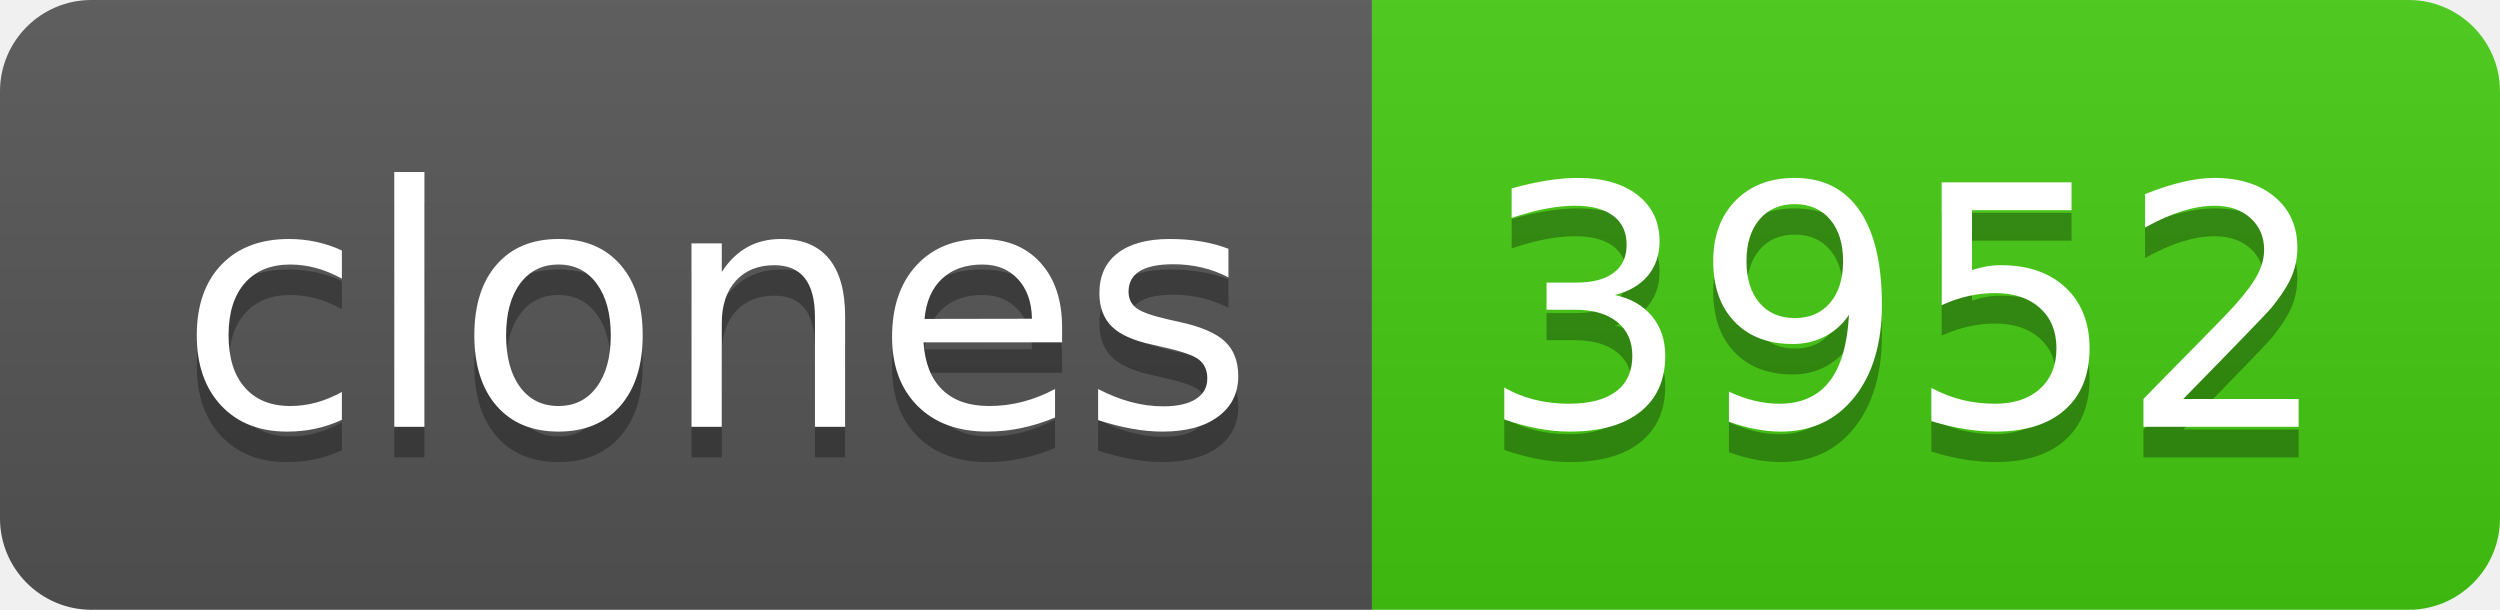
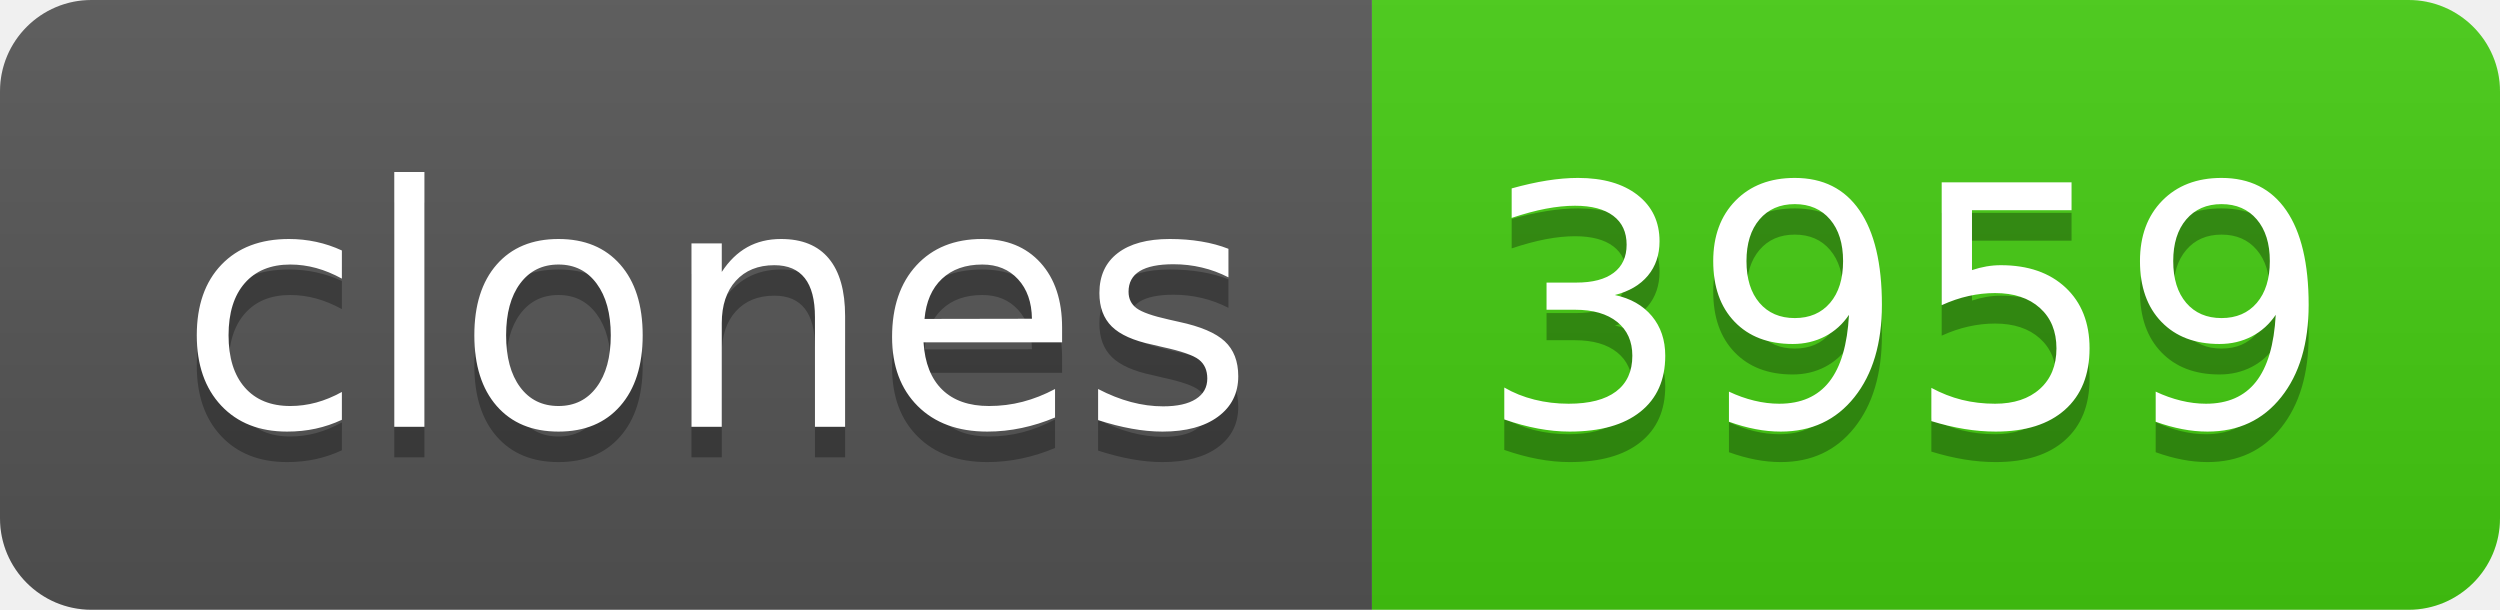
- <svg xmlns="http://www.w3.org/2000/svg" width="82" height="20" role="img" aria-label="clones: 3952">
+ <svg xmlns="http://www.w3.org/2000/svg" width="82" height="20" role="img" aria-label="clones: 3959">
  <linearGradient id="s" x2="0" y2="100%">
    <stop offset="0" stop-color="#bbb" stop-opacity=".1" />
    <stop offset="1" stop-opacity=".1" />
  </linearGradient>
  <clipPath id="r">
    <rect width="82" height="20" rx="3" fill="#fff" />
  </clipPath>
  <g clip-path="url(#r)">
    <rect width="45" height="20" fill="#555" />
    <rect x="45" width="37" height="20" fill="#4c1" />
    <rect width="82" height="20" fill="url(#s)" />
  </g>
  <g fill="#fff" text-anchor="middle" font-family="Verdana,Geneva,DejaVu Sans,sans-serif" text-rendering="geometricPrecision" font-size="110">
    <text aria-hidden="true" x="235" y="150" fill="#010101" fill-opacity=".3" transform="scale(.1)" textLength="350">clones</text>
    <text x="235" y="140" transform="scale(.1)" fill="#fff" textLength="350">clones</text>
-     <text aria-hidden="true" x="625" y="150" fill="#010101" fill-opacity=".3" transform="scale(.1)" textLength="270">3952</text>
-     <text x="625" y="140" transform="scale(.1)" fill="#fff" textLength="270">3952</text>
+     <text aria-hidden="true" x="625" y="150" fill="#010101" fill-opacity=".3" transform="scale(.1)" textLength="270">3959</text>
+     <text x="625" y="140" transform="scale(.1)" fill="#fff" textLength="270">3959</text>
  </g>
</svg>
